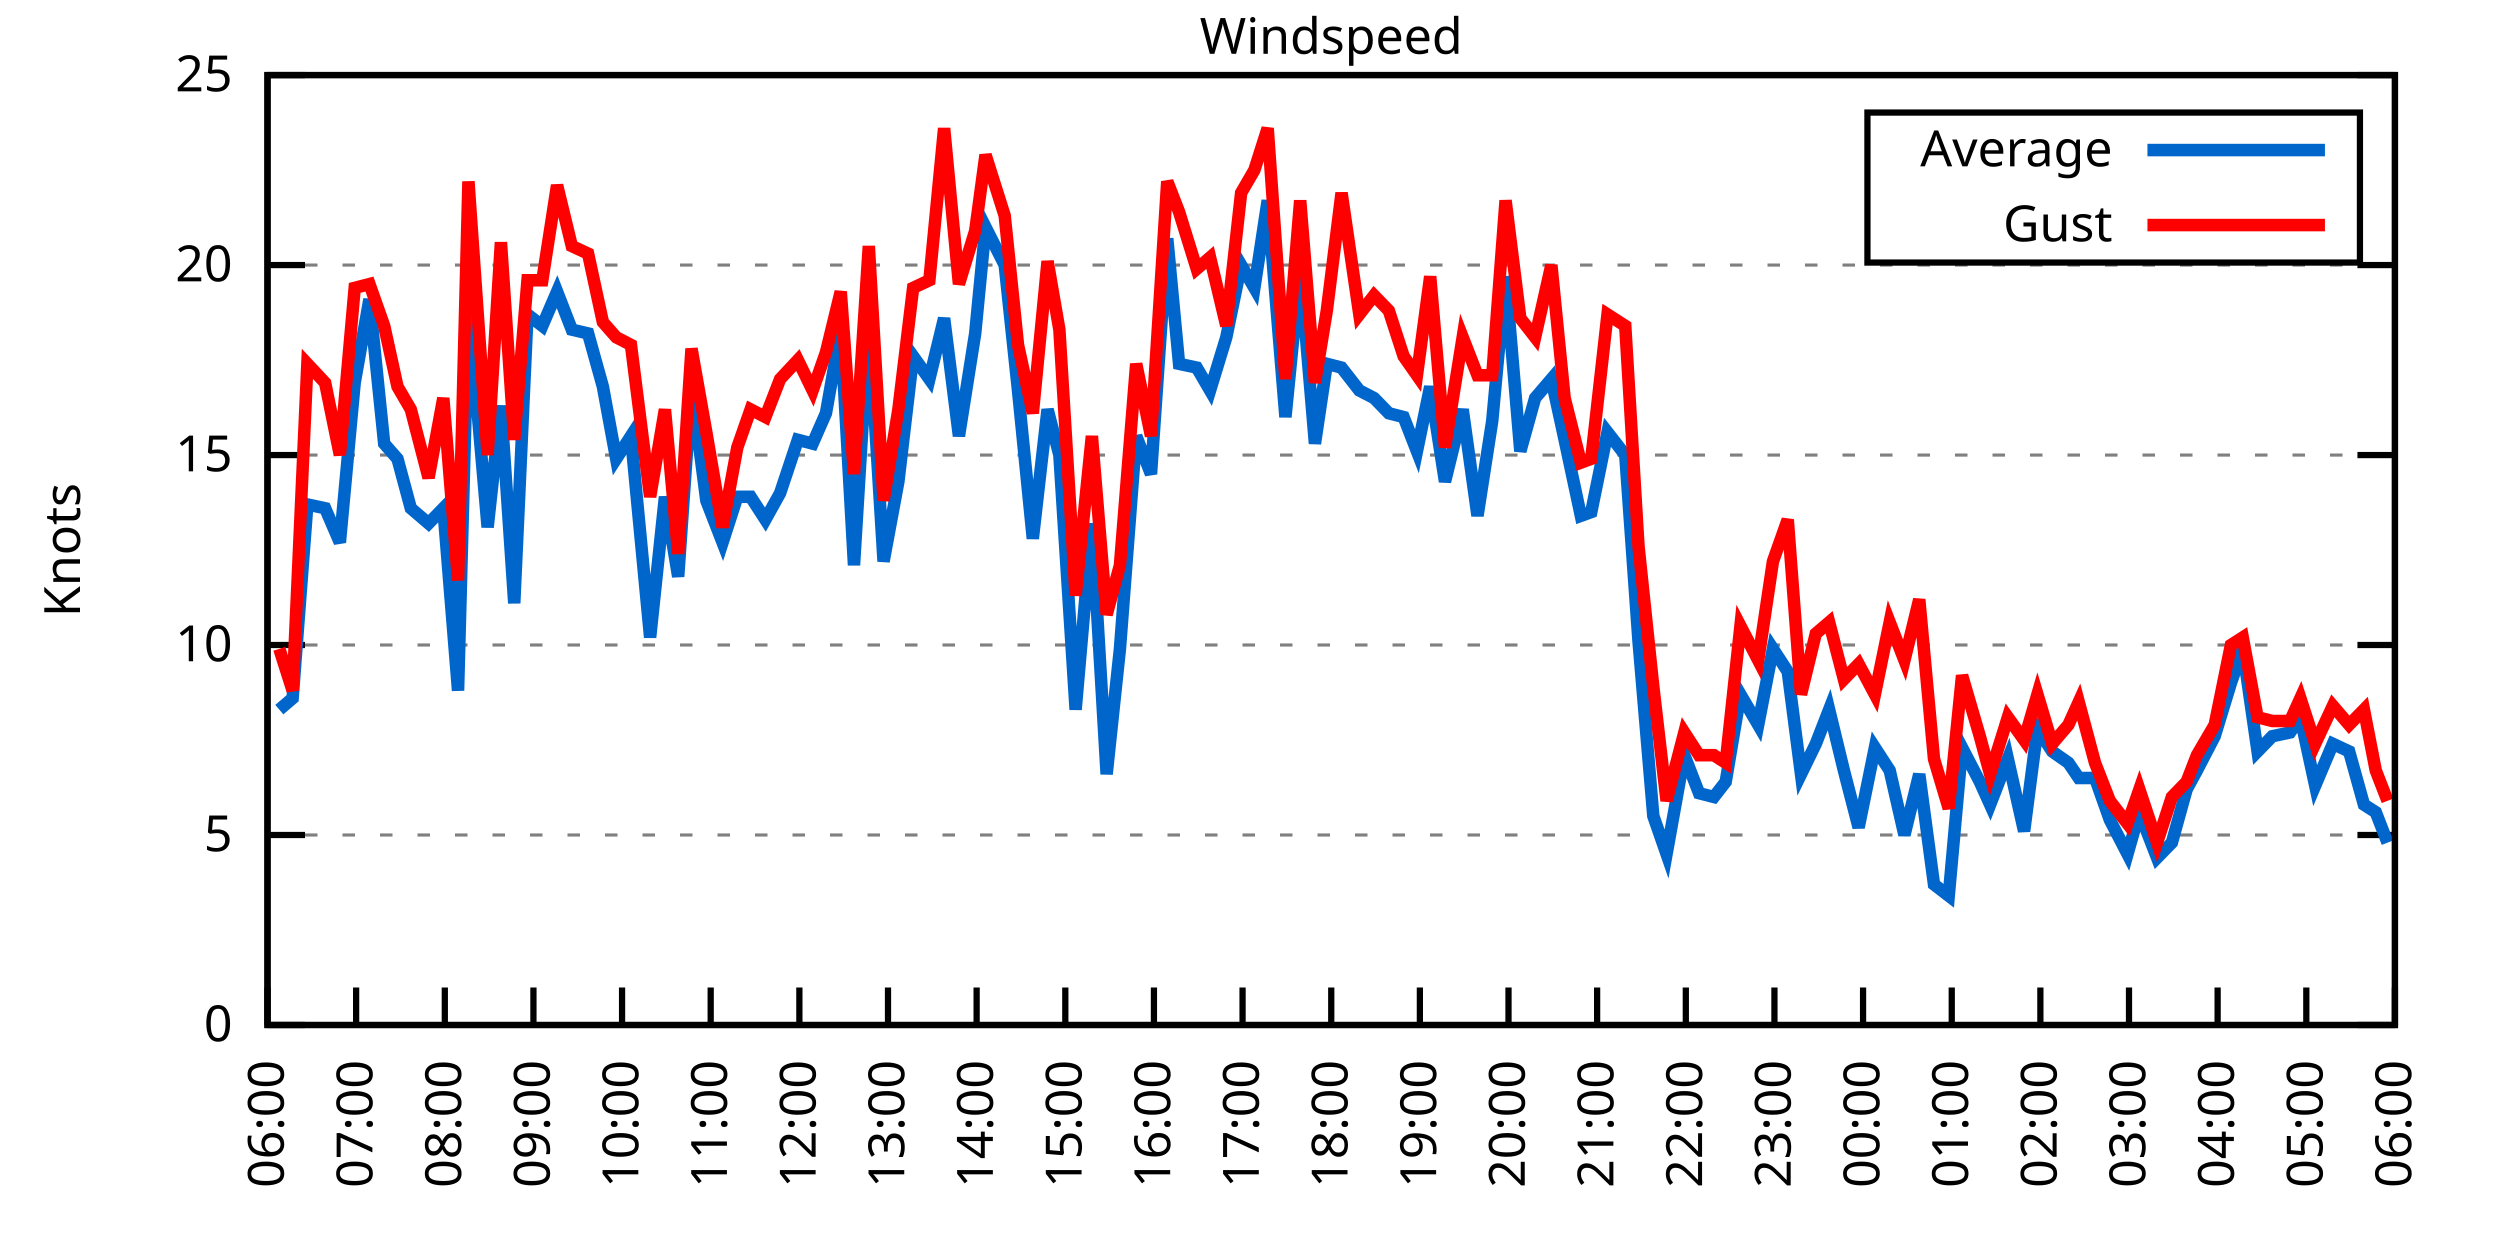
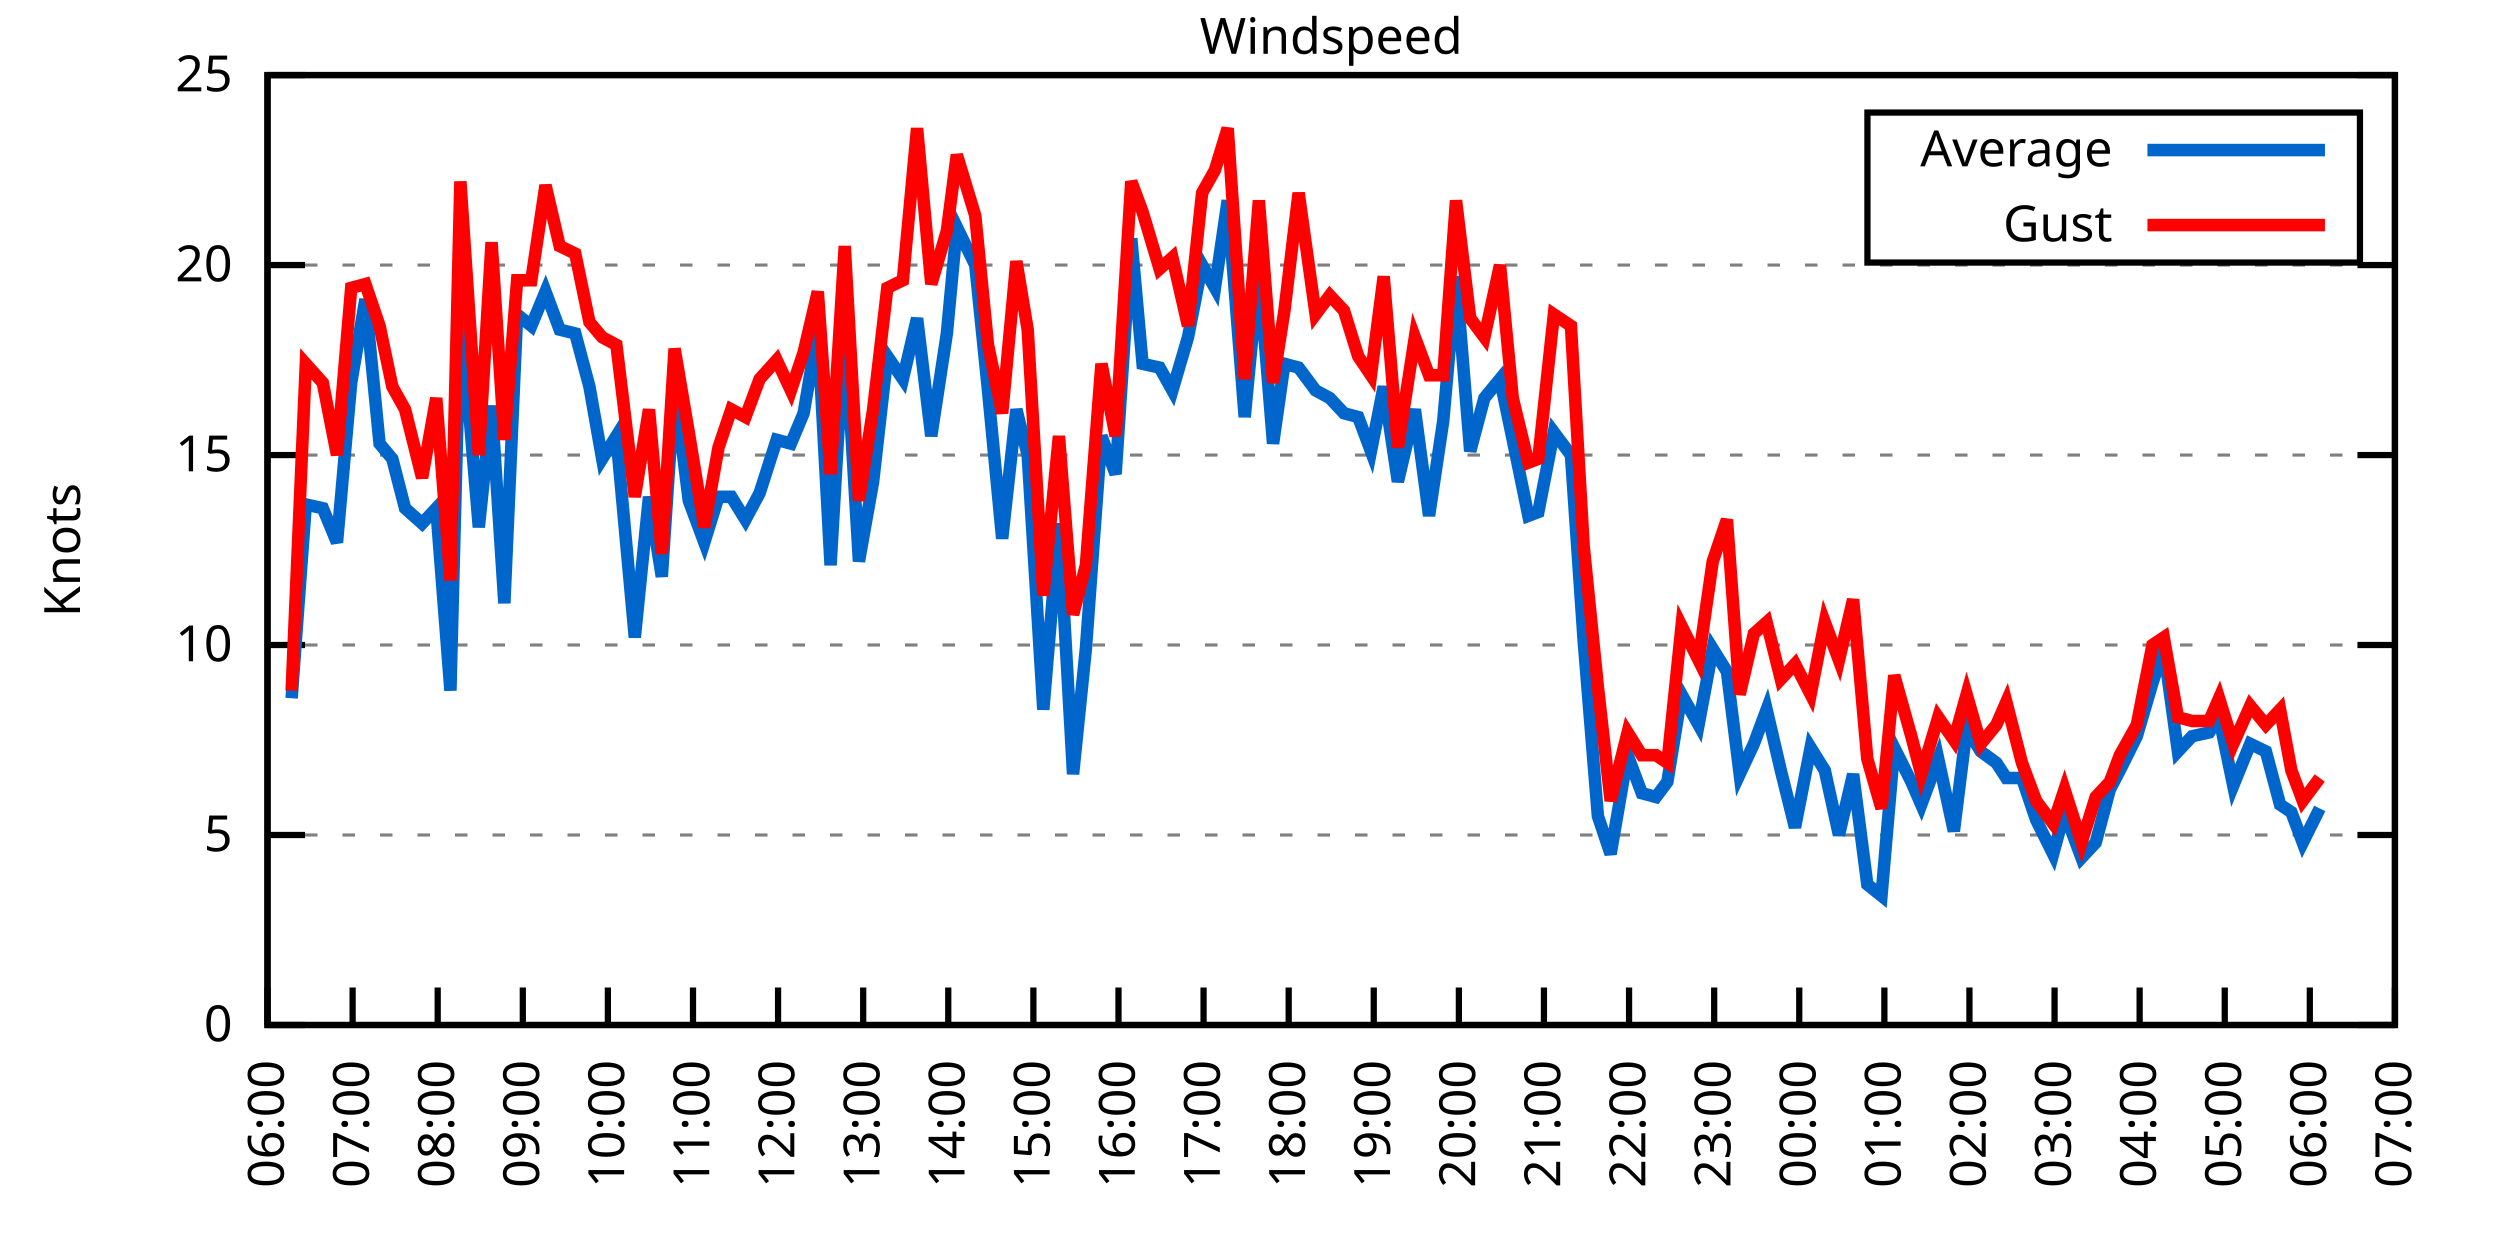
<svg xmlns="http://www.w3.org/2000/svg" xmlns:xlink="http://www.w3.org/1999/xlink" width="400" height="200" viewBox="0 0 400 200">
  <g id="gnuplot_canvas">
    <rect x="0" y="0" width="400" height="200" fill="none" />
    <defs>
      <circle id="gpDot" r="0.5" stroke-width="0.5" stroke="currentColor" />
      <path id="gpPt0" stroke-width="0.333" stroke="currentColor" d="M-1,0 h2 M0,-1 v2" />
      <path id="gpPt1" stroke-width="0.333" stroke="currentColor" d="M-1,-1 L1,1 M1,-1 L-1,1" />
      <path id="gpPt2" stroke-width="0.333" stroke="currentColor" d="M-1,0 L1,0 M0,-1 L0,1 M-1,-1 L1,1 M-1,1 L1,-1" />
      <rect id="gpPt3" stroke-width="0.333" stroke="currentColor" x="-1" y="-1" width="2" height="2" />
      <rect id="gpPt4" stroke-width="0.333" stroke="currentColor" fill="currentColor" x="-1" y="-1" width="2" height="2" />
      <circle id="gpPt5" stroke-width="0.333" stroke="currentColor" cx="0" cy="0" r="1" />
      <use xlink:href="#gpPt5" id="gpPt6" fill="currentColor" stroke="none" />
      <path id="gpPt7" stroke-width="0.333" stroke="currentColor" d="M0,-1.33 L-1.33,0.67 L1.33,0.67 z" />
      <use xlink:href="#gpPt7" id="gpPt8" fill="currentColor" stroke="none" />
      <use xlink:href="#gpPt7" id="gpPt9" stroke="currentColor" transform="rotate(180)" />
      <use xlink:href="#gpPt9" id="gpPt10" fill="currentColor" stroke="none" />
      <use xlink:href="#gpPt3" id="gpPt11" stroke="currentColor" transform="rotate(45)" />
      <use xlink:href="#gpPt11" id="gpPt12" fill="currentColor" stroke="none" />
      <path id="gpPt13" stroke-width="0.333" stroke="currentColor" d="M0,1.330 L1.265,0.411 L0.782,-1.067 L-0.782,-1.076 L-1.265,0.411 z" />
      <use xlink:href="#gpPt13" id="gpPt14" fill="currentColor" stroke="none" />
      <filter id="textbox" filterUnits="objectBoundingBox" x="0" y="0" height="1" width="1">
        <feFlood flood-color="white" flood-opacity="1" result="bgnd" />
        <feComposite in="SourceGraphic" in2="bgnd" operator="atop" />
      </filter>
      <filter id="greybox" filterUnits="objectBoundingBox" x="0" y="0" height="1" width="1">
        <feFlood flood-color="lightgrey" flood-opacity="1" result="grey" />
        <feComposite in="SourceGraphic" in2="grey" operator="atop" />
      </filter>
    </defs>
    <g fill="none" color="white" stroke="currentColor" stroke-width="1.00" stroke-linecap="butt" stroke-linejoin="miter">
</g>
    <g fill="none" color="black" stroke="currentColor" stroke-width="1.00" stroke-linecap="butt" stroke-linejoin="miter">
      <g stroke="none" shape-rendering="crispEdges">
        <polygon fill="rgb(255, 255, 255)" points="42.80,164.00 383.18,164.00 383.18,12.02 42.80,12.02 " />
      </g>
    </g>
    <g fill="none" color="black" stroke="currentColor" stroke-width="1.00" stroke-linecap="butt" stroke-linejoin="miter">
</g>
    <g fill="none" color="black" stroke="black" stroke-width="0.50" stroke-linecap="butt" stroke-linejoin="miter">
</g>
    <g fill="none" color="gray" stroke="currentColor" stroke-width="0.50" stroke-linecap="butt" stroke-linejoin="miter">
      <path stroke="gray" stroke-dasharray="2,4" class="gridline" d="M42.80,164.00 L383.19,164.00  " />
    </g>
    <g fill="none" color="gray" stroke="gray" stroke-width="1.00" stroke-linecap="butt" stroke-linejoin="miter">
</g>
    <g fill="none" color="black" stroke="currentColor" stroke-width="1.00" stroke-linecap="butt" stroke-linejoin="miter">
      <path stroke="black" d="M42.80,164.00 L48.80,164.00 M383.19,164.00 L377.19,164.00  " />
      <g transform="translate(37.20,166.60)" stroke="none" fill="black" font-family="Sans" font-size="8.00" text-anchor="end">
        <text>
          <tspan font-family="Sans"> 0</tspan>
        </text>
      </g>
    </g>
    <g fill="none" color="black" stroke="currentColor" stroke-width="1.00" stroke-linecap="butt" stroke-linejoin="miter">
</g>
    <g fill="none" color="black" stroke="black" stroke-width="0.50" stroke-linecap="butt" stroke-linejoin="miter">
</g>
    <g fill="none" color="gray" stroke="currentColor" stroke-width="0.50" stroke-linecap="butt" stroke-linejoin="miter">
      <path stroke="gray" stroke-dasharray="2,4" class="gridline" d="M42.80,133.60 L383.19,133.60  " />
    </g>
    <g fill="none" color="gray" stroke="gray" stroke-width="1.00" stroke-linecap="butt" stroke-linejoin="miter">
</g>
    <g fill="none" color="black" stroke="currentColor" stroke-width="1.00" stroke-linecap="butt" stroke-linejoin="miter">
      <path stroke="black" d="M42.80,133.60 L48.80,133.60 M383.19,133.60 L377.19,133.60  " />
      <g transform="translate(37.20,136.20)" stroke="none" fill="black" font-family="Sans" font-size="8.00" text-anchor="end">
        <text>
          <tspan font-family="Sans"> 5</tspan>
        </text>
      </g>
    </g>
    <g fill="none" color="black" stroke="currentColor" stroke-width="1.00" stroke-linecap="butt" stroke-linejoin="miter">
</g>
    <g fill="none" color="black" stroke="black" stroke-width="0.50" stroke-linecap="butt" stroke-linejoin="miter">
</g>
    <g fill="none" color="gray" stroke="currentColor" stroke-width="0.50" stroke-linecap="butt" stroke-linejoin="miter">
      <path stroke="gray" stroke-dasharray="2,4" class="gridline" d="M42.80,103.20 L383.19,103.20  " />
    </g>
    <g fill="none" color="gray" stroke="gray" stroke-width="1.00" stroke-linecap="butt" stroke-linejoin="miter">
</g>
    <g fill="none" color="black" stroke="currentColor" stroke-width="1.00" stroke-linecap="butt" stroke-linejoin="miter">
      <path stroke="black" d="M42.80,103.20 L48.80,103.20 M383.19,103.20 L377.19,103.20  " />
      <g transform="translate(37.20,105.80)" stroke="none" fill="black" font-family="Sans" font-size="8.00" text-anchor="end">
        <text>
          <tspan font-family="Sans"> 10</tspan>
        </text>
      </g>
    </g>
    <g fill="none" color="black" stroke="currentColor" stroke-width="1.00" stroke-linecap="butt" stroke-linejoin="miter">
</g>
    <g fill="none" color="black" stroke="black" stroke-width="0.50" stroke-linecap="butt" stroke-linejoin="miter">
</g>
    <g fill="none" color="gray" stroke="currentColor" stroke-width="0.50" stroke-linecap="butt" stroke-linejoin="miter">
      <path stroke="gray" stroke-dasharray="2,4" class="gridline" d="M42.80,72.81 L383.19,72.81  " />
    </g>
    <g fill="none" color="gray" stroke="gray" stroke-width="1.00" stroke-linecap="butt" stroke-linejoin="miter">
</g>
    <g fill="none" color="black" stroke="currentColor" stroke-width="1.00" stroke-linecap="butt" stroke-linejoin="miter">
      <path stroke="black" d="M42.80,72.81 L48.80,72.81 M383.19,72.81 L377.19,72.81  " />
      <g transform="translate(37.20,75.41)" stroke="none" fill="black" font-family="Sans" font-size="8.00" text-anchor="end">
        <text>
          <tspan font-family="Sans"> 15</tspan>
        </text>
      </g>
    </g>
    <g fill="none" color="black" stroke="currentColor" stroke-width="1.00" stroke-linecap="butt" stroke-linejoin="miter">
</g>
    <g fill="none" color="black" stroke="black" stroke-width="0.50" stroke-linecap="butt" stroke-linejoin="miter">
</g>
    <g fill="none" color="gray" stroke="currentColor" stroke-width="0.50" stroke-linecap="butt" stroke-linejoin="miter">
      <path stroke="gray" stroke-dasharray="2,4" class="gridline" d="M42.80,42.41 L383.19,42.41  " />
    </g>
    <g fill="none" color="gray" stroke="gray" stroke-width="1.00" stroke-linecap="butt" stroke-linejoin="miter">
</g>
    <g fill="none" color="black" stroke="currentColor" stroke-width="1.00" stroke-linecap="butt" stroke-linejoin="miter">
      <path stroke="black" d="M42.80,42.41 L48.80,42.41 M383.19,42.41 L377.19,42.41  " />
      <g transform="translate(37.20,45.01)" stroke="none" fill="black" font-family="Sans" font-size="8.00" text-anchor="end">
        <text>
          <tspan font-family="Sans"> 20</tspan>
        </text>
      </g>
    </g>
    <g fill="none" color="black" stroke="currentColor" stroke-width="1.00" stroke-linecap="butt" stroke-linejoin="miter">
</g>
    <g fill="none" color="black" stroke="black" stroke-width="0.50" stroke-linecap="butt" stroke-linejoin="miter">
</g>
    <g fill="none" color="gray" stroke="currentColor" stroke-width="0.50" stroke-linecap="butt" stroke-linejoin="miter">
      <path stroke="gray" stroke-dasharray="2,4" class="gridline" d="M42.80,12.01 L383.19,12.01  " />
    </g>
    <g fill="none" color="gray" stroke="gray" stroke-width="1.00" stroke-linecap="butt" stroke-linejoin="miter">
</g>
    <g fill="none" color="black" stroke="currentColor" stroke-width="1.00" stroke-linecap="butt" stroke-linejoin="miter">
      <path stroke="black" d="M42.80,12.01 L48.80,12.01 M383.19,12.01 L377.19,12.01  " />
      <g transform="translate(37.20,14.61)" stroke="none" fill="black" font-family="Sans" font-size="8.00" text-anchor="end">
        <text>
          <tspan font-family="Sans"> 25</tspan>
        </text>
      </g>
    </g>
    <g fill="none" color="black" stroke="currentColor" stroke-width="1.00" stroke-linecap="butt" stroke-linejoin="miter">
      <path stroke="black" d="M42.80,164.00 L42.80,158.00  " />
      <g transform="translate(45.40,169.60) rotate(270.00)" stroke="none" fill="black" font-family="Sans" font-size="8.00" text-anchor="end">
        <text>
          <tspan font-family="Sans">06:00</tspan>
        </text>
      </g>
    </g>
    <g fill="none" color="black" stroke="currentColor" stroke-width="1.00" stroke-linecap="butt" stroke-linejoin="miter">
-       <path stroke="black" d="M56.98,164.00 L56.98,158.00  " />
-       <g transform="translate(59.58,169.60) rotate(270.00)" stroke="none" fill="black" font-family="Sans" font-size="8.00" text-anchor="end">
+       <path stroke="black" d="M56.42,164.00 L56.42,158.00  " />
+       <g transform="translate(59.02,169.60) rotate(270.00)" stroke="none" fill="black" font-family="Sans" font-size="8.00" text-anchor="end">
        <text>
          <tspan font-family="Sans">07:00</tspan>
        </text>
      </g>
    </g>
    <g fill="none" color="black" stroke="currentColor" stroke-width="1.00" stroke-linecap="butt" stroke-linejoin="miter">
-       <path stroke="black" d="M71.17,164.00 L71.17,158.00  " />
-       <g transform="translate(73.77,169.60) rotate(270.00)" stroke="none" fill="black" font-family="Sans" font-size="8.00" text-anchor="end">
+       <path stroke="black" d="M70.03,164.00 L70.03,158.00  " />
+       <g transform="translate(72.63,169.60) rotate(270.00)" stroke="none" fill="black" font-family="Sans" font-size="8.00" text-anchor="end">
        <text>
          <tspan font-family="Sans">08:00</tspan>
        </text>
      </g>
    </g>
    <g fill="none" color="black" stroke="currentColor" stroke-width="1.00" stroke-linecap="butt" stroke-linejoin="miter">
-       <path stroke="black" d="M85.35,164.00 L85.35,158.00  " />
-       <g transform="translate(87.95,169.60) rotate(270.00)" stroke="none" fill="black" font-family="Sans" font-size="8.00" text-anchor="end">
+       <path stroke="black" d="M83.65,164.00 L83.65,158.00  " />
+       <g transform="translate(86.25,169.60) rotate(270.00)" stroke="none" fill="black" font-family="Sans" font-size="8.00" text-anchor="end">
        <text>
          <tspan font-family="Sans">09:00</tspan>
        </text>
      </g>
    </g>
    <g fill="none" color="black" stroke="currentColor" stroke-width="1.00" stroke-linecap="butt" stroke-linejoin="miter">
-       <path stroke="black" d="M99.53,164.00 L99.53,158.00  " />
-       <g transform="translate(102.13,169.60) rotate(270.00)" stroke="none" fill="black" font-family="Sans" font-size="8.00" text-anchor="end">
+       <path stroke="black" d="M97.26,164.00 L97.26,158.00  " />
+       <g transform="translate(99.86,169.60) rotate(270.00)" stroke="none" fill="black" font-family="Sans" font-size="8.00" text-anchor="end">
        <text>
          <tspan font-family="Sans">10:00</tspan>
        </text>
      </g>
    </g>
    <g fill="none" color="black" stroke="currentColor" stroke-width="1.00" stroke-linecap="butt" stroke-linejoin="miter">
-       <path stroke="black" d="M113.71,164.00 L113.71,158.00  " />
-       <g transform="translate(116.31,169.60) rotate(270.00)" stroke="none" fill="black" font-family="Sans" font-size="8.00" text-anchor="end">
+       <path stroke="black" d="M110.88,164.00 L110.88,158.00  " />
+       <g transform="translate(113.48,169.60) rotate(270.00)" stroke="none" fill="black" font-family="Sans" font-size="8.00" text-anchor="end">
        <text>
          <tspan font-family="Sans">11:00</tspan>
        </text>
      </g>
    </g>
    <g fill="none" color="black" stroke="currentColor" stroke-width="1.00" stroke-linecap="butt" stroke-linejoin="miter">
-       <path stroke="black" d="M127.90,164.00 L127.90,158.00  " />
-       <g transform="translate(130.50,169.60) rotate(270.00)" stroke="none" fill="black" font-family="Sans" font-size="8.00" text-anchor="end">
+       <path stroke="black" d="M124.49,164.00 L124.49,158.00  " />
+       <g transform="translate(127.09,169.60) rotate(270.00)" stroke="none" fill="black" font-family="Sans" font-size="8.00" text-anchor="end">
        <text>
          <tspan font-family="Sans">12:00</tspan>
        </text>
      </g>
    </g>
    <g fill="none" color="black" stroke="currentColor" stroke-width="1.00" stroke-linecap="butt" stroke-linejoin="miter">
-       <path stroke="black" d="M142.08,164.00 L142.08,158.00  " />
-       <g transform="translate(144.68,169.60) rotate(270.00)" stroke="none" fill="black" font-family="Sans" font-size="8.00" text-anchor="end">
+       <path stroke="black" d="M138.11,164.00 L138.11,158.00  " />
+       <g transform="translate(140.71,169.60) rotate(270.00)" stroke="none" fill="black" font-family="Sans" font-size="8.00" text-anchor="end">
        <text>
          <tspan font-family="Sans">13:00</tspan>
        </text>
      </g>
    </g>
    <g fill="none" color="black" stroke="currentColor" stroke-width="1.00" stroke-linecap="butt" stroke-linejoin="miter">
-       <path stroke="black" d="M156.26,164.00 L156.26,158.00  " />
-       <g transform="translate(158.86,169.60) rotate(270.00)" stroke="none" fill="black" font-family="Sans" font-size="8.00" text-anchor="end">
+       <path stroke="black" d="M151.72,164.00 L151.72,158.00  " />
+       <g transform="translate(154.32,169.60) rotate(270.00)" stroke="none" fill="black" font-family="Sans" font-size="8.00" text-anchor="end">
        <text>
          <tspan font-family="Sans">14:00</tspan>
        </text>
      </g>
    </g>
    <g fill="none" color="black" stroke="currentColor" stroke-width="1.00" stroke-linecap="butt" stroke-linejoin="miter">
-       <path stroke="black" d="M170.45,164.00 L170.45,158.00  " />
-       <g transform="translate(173.05,169.60) rotate(270.00)" stroke="none" fill="black" font-family="Sans" font-size="8.00" text-anchor="end">
+       <path stroke="black" d="M165.34,164.00 L165.34,158.00  " />
+       <g transform="translate(167.94,169.60) rotate(270.00)" stroke="none" fill="black" font-family="Sans" font-size="8.00" text-anchor="end">
        <text>
          <tspan font-family="Sans">15:00</tspan>
        </text>
      </g>
    </g>
    <g fill="none" color="black" stroke="currentColor" stroke-width="1.00" stroke-linecap="butt" stroke-linejoin="miter">
-       <path stroke="black" d="M184.63,164.00 L184.63,158.00  " />
-       <g transform="translate(187.23,169.60) rotate(270.00)" stroke="none" fill="black" font-family="Sans" font-size="8.00" text-anchor="end">
+       <path stroke="black" d="M178.96,164.00 L178.96,158.00  " />
+       <g transform="translate(181.56,169.60) rotate(270.00)" stroke="none" fill="black" font-family="Sans" font-size="8.00" text-anchor="end">
        <text>
          <tspan font-family="Sans">16:00</tspan>
        </text>
      </g>
    </g>
    <g fill="none" color="black" stroke="currentColor" stroke-width="1.00" stroke-linecap="butt" stroke-linejoin="miter">
-       <path stroke="black" d="M198.81,164.00 L198.81,158.00  " />
-       <g transform="translate(201.41,169.60) rotate(270.00)" stroke="none" fill="black" font-family="Sans" font-size="8.00" text-anchor="end">
+       <path stroke="black" d="M192.57,164.00 L192.57,158.00  " />
+       <g transform="translate(195.17,169.60) rotate(270.00)" stroke="none" fill="black" font-family="Sans" font-size="8.00" text-anchor="end">
        <text>
          <tspan font-family="Sans">17:00</tspan>
        </text>
      </g>
    </g>
    <g fill="none" color="black" stroke="currentColor" stroke-width="1.00" stroke-linecap="butt" stroke-linejoin="miter">
-       <path stroke="black" d="M213.00,164.00 L213.00,158.00  " />
-       <g transform="translate(215.60,169.60) rotate(270.00)" stroke="none" fill="black" font-family="Sans" font-size="8.00" text-anchor="end">
+       <path stroke="black" d="M206.19,164.00 L206.19,158.00  " />
+       <g transform="translate(208.79,169.60) rotate(270.00)" stroke="none" fill="black" font-family="Sans" font-size="8.00" text-anchor="end">
        <text>
          <tspan font-family="Sans">18:00</tspan>
        </text>
      </g>
    </g>
    <g fill="none" color="black" stroke="currentColor" stroke-width="1.00" stroke-linecap="butt" stroke-linejoin="miter">
-       <path stroke="black" d="M227.18,164.00 L227.18,158.00  " />
-       <g transform="translate(229.78,169.60) rotate(270.00)" stroke="none" fill="black" font-family="Sans" font-size="8.00" text-anchor="end">
+       <path stroke="black" d="M219.80,164.00 L219.80,158.00  " />
+       <g transform="translate(222.40,169.60) rotate(270.00)" stroke="none" fill="black" font-family="Sans" font-size="8.00" text-anchor="end">
        <text>
          <tspan font-family="Sans">19:00</tspan>
        </text>
      </g>
    </g>
    <g fill="none" color="black" stroke="currentColor" stroke-width="1.00" stroke-linecap="butt" stroke-linejoin="miter">
-       <path stroke="black" d="M241.36,164.00 L241.36,158.00  " />
-       <g transform="translate(243.96,169.60) rotate(270.00)" stroke="none" fill="black" font-family="Sans" font-size="8.00" text-anchor="end">
+       <path stroke="black" d="M233.42,164.00 L233.42,158.00  " />
+       <g transform="translate(236.02,169.60) rotate(270.00)" stroke="none" fill="black" font-family="Sans" font-size="8.00" text-anchor="end">
        <text>
          <tspan font-family="Sans">20:00</tspan>
        </text>
      </g>
    </g>
    <g fill="none" color="black" stroke="currentColor" stroke-width="1.00" stroke-linecap="butt" stroke-linejoin="miter">
-       <path stroke="black" d="M255.54,164.00 L255.54,158.00  " />
-       <g transform="translate(258.14,169.60) rotate(270.00)" stroke="none" fill="black" font-family="Sans" font-size="8.00" text-anchor="end">
+       <path stroke="black" d="M247.03,164.00 L247.03,158.00  " />
+       <g transform="translate(249.63,169.60) rotate(270.00)" stroke="none" fill="black" font-family="Sans" font-size="8.00" text-anchor="end">
        <text>
          <tspan font-family="Sans">21:00</tspan>
        </text>
      </g>
    </g>
    <g fill="none" color="black" stroke="currentColor" stroke-width="1.00" stroke-linecap="butt" stroke-linejoin="miter">
-       <path stroke="black" d="M269.73,164.00 L269.73,158.00  " />
-       <g transform="translate(272.33,169.60) rotate(270.00)" stroke="none" fill="black" font-family="Sans" font-size="8.00" text-anchor="end">
+       <path stroke="black" d="M260.65,164.00 L260.65,158.00  " />
+       <g transform="translate(263.25,169.60) rotate(270.00)" stroke="none" fill="black" font-family="Sans" font-size="8.00" text-anchor="end">
        <text>
          <tspan font-family="Sans">22:00</tspan>
        </text>
      </g>
    </g>
    <g fill="none" color="black" stroke="currentColor" stroke-width="1.00" stroke-linecap="butt" stroke-linejoin="miter">
-       <path stroke="black" d="M283.91,164.00 L283.91,158.00  " />
-       <g transform="translate(286.51,169.60) rotate(270.00)" stroke="none" fill="black" font-family="Sans" font-size="8.00" text-anchor="end">
+       <path stroke="black" d="M274.27,164.00 L274.27,158.00  " />
+       <g transform="translate(276.87,169.60) rotate(270.00)" stroke="none" fill="black" font-family="Sans" font-size="8.00" text-anchor="end">
        <text>
          <tspan font-family="Sans">23:00</tspan>
        </text>
      </g>
    </g>
    <g fill="none" color="black" stroke="currentColor" stroke-width="1.00" stroke-linecap="butt" stroke-linejoin="miter">
-       <path stroke="black" d="M298.09,164.00 L298.09,158.00  " />
-       <g transform="translate(300.69,169.60) rotate(270.00)" stroke="none" fill="black" font-family="Sans" font-size="8.00" text-anchor="end">
+       <path stroke="black" d="M287.88,164.00 L287.88,158.00  " />
+       <g transform="translate(290.48,169.60) rotate(270.00)" stroke="none" fill="black" font-family="Sans" font-size="8.00" text-anchor="end">
        <text>
          <tspan font-family="Sans">00:00</tspan>
        </text>
      </g>
    </g>
    <g fill="none" color="black" stroke="currentColor" stroke-width="1.00" stroke-linecap="butt" stroke-linejoin="miter">
-       <path stroke="black" d="M312.28,164.00 L312.28,158.00  " />
-       <g transform="translate(314.88,169.60) rotate(270.00)" stroke="none" fill="black" font-family="Sans" font-size="8.00" text-anchor="end">
+       <path stroke="black" d="M301.50,164.00 L301.50,158.00  " />
+       <g transform="translate(304.10,169.60) rotate(270.00)" stroke="none" fill="black" font-family="Sans" font-size="8.00" text-anchor="end">
        <text>
          <tspan font-family="Sans">01:00</tspan>
        </text>
      </g>
    </g>
    <g fill="none" color="black" stroke="currentColor" stroke-width="1.00" stroke-linecap="butt" stroke-linejoin="miter">
-       <path stroke="black" d="M326.46,164.00 L326.46,158.00  " />
-       <g transform="translate(329.06,169.60) rotate(270.00)" stroke="none" fill="black" font-family="Sans" font-size="8.00" text-anchor="end">
+       <path stroke="black" d="M315.11,164.00 L315.11,158.00  " />
+       <g transform="translate(317.71,169.60) rotate(270.00)" stroke="none" fill="black" font-family="Sans" font-size="8.00" text-anchor="end">
        <text>
          <tspan font-family="Sans">02:00</tspan>
        </text>
      </g>
    </g>
    <g fill="none" color="black" stroke="currentColor" stroke-width="1.00" stroke-linecap="butt" stroke-linejoin="miter">
-       <path stroke="black" d="M340.64,164.00 L340.64,158.00  " />
-       <g transform="translate(343.24,169.60) rotate(270.00)" stroke="none" fill="black" font-family="Sans" font-size="8.00" text-anchor="end">
+       <path stroke="black" d="M328.73,164.00 L328.73,158.00  " />
+       <g transform="translate(331.33,169.60) rotate(270.00)" stroke="none" fill="black" font-family="Sans" font-size="8.00" text-anchor="end">
        <text>
          <tspan font-family="Sans">03:00</tspan>
        </text>
      </g>
    </g>
    <g fill="none" color="black" stroke="currentColor" stroke-width="1.00" stroke-linecap="butt" stroke-linejoin="miter">
-       <path stroke="black" d="M354.82,164.00 L354.82,158.00  " />
-       <g transform="translate(357.42,169.60) rotate(270.00)" stroke="none" fill="black" font-family="Sans" font-size="8.00" text-anchor="end">
+       <path stroke="black" d="M342.34,164.00 L342.34,158.00  " />
+       <g transform="translate(344.94,169.60) rotate(270.00)" stroke="none" fill="black" font-family="Sans" font-size="8.00" text-anchor="end">
        <text>
          <tspan font-family="Sans">04:00</tspan>
        </text>
      </g>
    </g>
    <g fill="none" color="black" stroke="currentColor" stroke-width="1.00" stroke-linecap="butt" stroke-linejoin="miter">
-       <path stroke="black" d="M369.01,164.00 L369.01,158.00  " />
-       <g transform="translate(371.61,169.60) rotate(270.00)" stroke="none" fill="black" font-family="Sans" font-size="8.00" text-anchor="end">
+       <path stroke="black" d="M355.96,164.00 L355.96,158.00  " />
+       <g transform="translate(358.56,169.60) rotate(270.00)" stroke="none" fill="black" font-family="Sans" font-size="8.00" text-anchor="end">
        <text>
          <tspan font-family="Sans">05:00</tspan>
+         </text>
+       </g>
+     </g>
+     <g fill="none" color="black" stroke="currentColor" stroke-width="1.00" stroke-linecap="butt" stroke-linejoin="miter">
+       <path stroke="black" d="M369.57,164.00 L369.57,158.00  " />
+       <g transform="translate(372.17,169.60) rotate(270.00)" stroke="none" fill="black" font-family="Sans" font-size="8.00" text-anchor="end">
+         <text>
+           <tspan font-family="Sans">06:00</tspan>
        </text>
      </g>
    </g>
    <g fill="none" color="black" stroke="currentColor" stroke-width="1.00" stroke-linecap="butt" stroke-linejoin="miter">
      <path stroke="black" d="M383.19,164.00 L383.19,158.00  " />
      <g transform="translate(385.79,169.60) rotate(270.00)" stroke="none" fill="black" font-family="Sans" font-size="8.00" text-anchor="end">
        <text>
-           <tspan font-family="Sans">06:00</tspan>
+           <tspan font-family="Sans">07:00</tspan>
        </text>
      </g>
    </g>
    <g fill="none" color="black" stroke="currentColor" stroke-width="1.00" stroke-linecap="butt" stroke-linejoin="miter">
</g>
    <g fill="none" color="black" stroke="currentColor" stroke-width="1.00" stroke-linecap="butt" stroke-linejoin="miter">
      <path stroke="black" d="M42.80,12.01 L42.80,164.00 L383.19,164.00 L383.19,12.01 L42.80,12.01 Z  " />
    </g>
    <g fill="none" color="black" stroke="currentColor" stroke-width="1.00" stroke-linecap="butt" stroke-linejoin="miter">
</g>
    <g fill="none" color="black" stroke="currentColor" stroke-width="1.00" stroke-linecap="butt" stroke-linejoin="miter">
      <path stroke="black" d="M298.79,42.01 L298.79,18.01 L377.59,18.01 L377.59,42.01 L298.79,42.01 Z  " />
    </g>
    <g id="Windspeed_plot_1">
      <g fill="none" color="white" stroke="black" stroke-width="2.00" stroke-linecap="butt" stroke-linejoin="miter">
</g>
      <g fill="none" color="black" stroke="currentColor" stroke-width="2.00" stroke-linecap="butt" stroke-linejoin="miter">
        <g transform="translate(337.99,26.61)" stroke="none" fill="black" font-family="Sans" font-size="8.00" text-anchor="end">
          <text>
            <tspan font-family="Sans">Average</tspan>
          </text>
        </g>
      </g>
      <g fill="none" color="black" stroke="currentColor" stroke-width="2.00" stroke-linecap="butt" stroke-linejoin="miter">
-         <path stroke="rgb(  0, 102, 204)" d="M343.59,24.01 L371.99,24.01 M44.69,113.54 L46.82,111.72 L49.18,80.71 L52.02,81.32 L54.38,86.79 L56.75,61.25   L59.11,47.88 L61.47,70.98 L63.60,73.41 L65.73,81.32 L68.57,83.75 L70.93,81.32 L73.29,110.50 L74.95,49.10   L78.02,84.36 L80.15,64.90 L82.28,96.52 L84.40,50.31 L86.77,52.14 L89.13,46.66 L91.49,52.74 L94.09,53.35   L96.46,61.86 L98.59,73.41 L100.95,69.77 L104.02,101.99 L106.39,79.49 L108.51,92.26 L110.64,61.86 L113.01,80.10   L115.61,86.79 L117.97,79.49 L120.10,79.49 L122.46,83.14 L124.82,78.89 L127.66,70.37 L130.02,70.98 L132.15,66.12   L134.52,52.74 L136.64,90.44 L139.01,51.53 L141.37,89.83 L143.74,77.06 L146.10,57.00 L148.70,60.65 L151.06,50.92   L153.43,69.77 L156.03,53.35 L157.68,36.33 L160.75,42.41 L162.88,62.47 L165.25,86.18 L167.61,65.51 L169.50,72.81   L172.10,113.54 L174.70,83.75 L177.06,123.87 L179.19,103.81 L181.79,69.77 L184.16,75.85 L186.76,38.15 L188.65,58.21   L191.48,58.82 L193.61,62.47 L196.21,53.96 L198.58,42.41 L200.70,46.06 L202.83,32.07 L205.67,66.73 L208.03,43.02   L210.39,70.98 L212.29,58.21 L214.65,58.82 L217.49,62.47 L219.85,63.69 L222.21,66.12 L224.58,66.73 L226.71,72.20   L228.83,61.86 L231.20,77.06 L234.03,65.51 L236.40,82.53 L238.76,67.33 L240.89,44.23 L243.25,72.20 L245.62,63.69   L248.22,60.65 L250.34,70.37 L252.94,82.53 L254.60,81.93 L257.20,69.16 L260.04,72.81 L262.16,102.60 L264.53,130.56   L266.65,136.64 L269.49,120.83 L271.85,126.91 L274.22,127.52 L276.11,125.09 L278.47,111.11 L281.31,115.97 L283.67,103.81   L286.04,107.46 L288.16,123.87 L290.53,119.01 L292.66,113.54 L295.02,123.27 L297.38,132.39 L299.98,119.62 L302.35,123.27   L304.71,133.60 L307.08,123.87 L309.44,141.51 L311.80,143.33 L313.93,119.62 L316.77,125.09 L318.42,128.74 L321.26,121.44   L323.86,132.99 L325.99,116.58 L328.35,120.23 L330.95,122.05 L332.60,124.48 L335.20,124.48 L337.57,131.17 L340.40,136.64   L342.30,129.95 L345.13,137.25 L347.50,134.82 L349.86,126.31 L351.51,123.27 L354.35,117.80 L356.95,109.28 L358.84,103.81   L361.21,120.23 L363.57,117.80 L366.41,117.19 L368.06,114.76 L370.43,125.70 L373.26,119.01 L375.86,120.23 L378.23,128.74   L380.12,129.95 L382.01,134.82  " />
+         <path stroke="rgb(  0, 102, 204)" d="M343.59,24.01 L371.99,24.01 M46.66,111.72 L48.93,80.71 L51.65,81.32 L53.92,86.79 L56.19,61.25 L58.46,47.88   L60.73,70.98 L62.77,73.41 L64.81,81.32 L67.54,83.75 L69.80,81.32 L72.07,110.50 L73.66,49.10 L76.61,84.36   L78.65,64.90 L80.70,96.52 L82.74,50.31 L85.01,52.14 L87.28,46.66 L89.55,52.74 L92.04,53.35 L94.31,61.86   L96.35,73.41 L98.62,69.77 L101.57,101.99 L103.84,79.49 L105.89,92.26 L107.93,61.86 L110.20,80.10 L112.69,86.79   L114.96,79.49 L117.01,79.49 L119.27,83.14 L121.54,78.89 L124.27,70.37 L126.54,70.98 L128.58,66.12 L130.85,52.74   L132.89,90.44 L135.16,51.53 L137.43,89.83 L139.70,77.06 L141.97,57.00 L144.46,60.65 L146.73,50.92 L149.00,69.77   L151.50,53.35 L153.09,36.33 L156.04,42.41 L158.08,62.47 L160.35,86.18 L162.62,65.51 L164.43,72.81 L166.93,113.54   L169.43,83.75 L171.69,123.87 L173.74,103.81 L176.23,69.77 L178.50,75.85 L181.00,38.15 L182.81,58.21 L185.54,58.82   L187.58,62.47 L190.08,53.96 L192.34,42.41 L194.39,46.06 L196.43,32.07 L199.15,66.73 L201.42,43.02 L203.69,70.98   L205.51,58.21 L207.78,58.82 L210.50,62.47 L212.77,63.69 L215.04,66.12 L217.31,66.73 L219.35,72.20 L221.39,61.86   L223.66,77.06 L226.38,65.51 L228.65,82.53 L230.92,67.33 L232.96,44.23 L235.23,72.20 L237.50,63.69 L240.00,60.65   L242.04,70.37 L244.54,82.53 L246.13,81.93 L248.62,69.16 L251.35,72.81 L253.39,102.60 L255.66,130.56 L257.70,136.64   L260.42,120.83 L262.69,126.91 L264.96,127.52 L266.78,125.09 L269.05,111.11 L271.77,115.97 L274.04,103.81 L276.31,107.46   L278.35,123.87 L280.62,119.01 L282.66,113.54 L284.93,123.27 L287.20,132.39 L289.70,119.62 L291.97,123.27 L294.23,133.60   L296.50,123.87 L298.77,141.51 L301.04,143.33 L303.08,119.62 L305.81,125.09 L307.40,128.74 L310.12,121.44 L312.62,132.99   L314.66,116.58 L316.93,120.23 L319.42,122.05 L321.01,124.48 L323.51,124.48 L325.78,131.17 L328.50,136.64 L330.32,129.95   L333.04,137.25 L335.31,134.82 L337.58,126.31 L339.17,123.27 L341.89,117.80 L344.39,109.28 L346.20,103.81 L348.47,120.23   L350.74,117.80 L353.46,117.19 L355.05,114.76 L357.32,125.70 L360.04,119.01 L362.54,120.23 L364.81,128.74 L366.62,129.95   L368.44,134.82 L371.16,129.35  " />
      </g>
    </g>
    <g id="Windspeed_plot_2">
      <g fill="none" color="black" stroke="currentColor" stroke-width="2.00" stroke-linecap="butt" stroke-linejoin="miter">
        <g transform="translate(337.99,38.61)" stroke="none" fill="black" font-family="Sans" font-size="8.00" text-anchor="end">
          <text>
            <tspan font-family="Sans">Gust</tspan>
          </text>
        </g>
      </g>
      <g fill="none" color="black" stroke="currentColor" stroke-width="2.00" stroke-linecap="butt" stroke-linejoin="miter">
-         <path stroke="rgb(255,   0,   0)" d="M343.59,36.01 L371.99,36.01 M44.69,103.81 L46.82,110.50 L49.18,58.21 L52.02,61.25 L54.38,72.81 L56.75,46.06   L59.11,45.45 L61.47,52.14 L63.60,61.86 L65.73,65.51 L68.57,76.45 L70.93,63.69 L73.29,92.87 L74.95,29.03   L78.02,72.81 L80.15,38.76 L82.28,70.37 L84.40,44.84 L86.77,44.84 L89.13,29.64 L91.49,39.37 L94.09,40.58   L96.46,51.53 L98.59,53.96 L100.95,55.18 L104.02,79.49 L106.39,65.51 L108.51,88.61 L110.64,55.78 L113.01,69.16   L115.61,84.36 L117.97,71.59 L120.10,65.51 L122.46,66.73 L124.82,60.65 L127.66,57.61 L130.02,62.47 L132.15,56.39   L134.52,46.66 L136.64,75.85 L139.01,39.37 L141.37,80.10 L143.74,65.51 L146.10,46.06 L148.70,44.84 L151.06,20.52   L153.43,45.45 L156.03,36.94 L157.68,24.78 L160.75,34.50 L162.88,55.18 L165.25,66.12 L167.61,41.80 L169.50,52.74   L172.10,95.30 L174.70,69.77 L177.06,98.34 L179.19,90.44 L181.79,58.21 L184.16,69.77 L186.76,29.03 L188.65,33.90   L191.48,43.02 L193.61,41.19 L196.21,52.14 L198.58,30.86 L200.70,27.21 L202.83,20.52 L205.67,60.65 L208.03,32.07   L210.39,61.25 L212.29,49.70 L214.65,30.86 L217.49,50.31 L219.85,47.27 L222.21,49.70 L224.58,57.00 L226.71,60.04   L228.83,44.23 L231.20,71.59 L234.03,53.96 L236.40,60.04 L238.76,60.04 L240.89,32.07 L243.25,50.92 L245.62,53.96   L248.22,42.41 L250.34,63.69 L252.94,74.02 L254.60,73.41 L257.20,50.31 L260.04,52.14 L262.16,87.40 L264.53,109.89   L266.65,128.13 L269.49,117.19 L271.85,120.83 L274.22,120.83 L276.11,122.05 L278.47,100.16 L281.31,105.64 L283.67,89.83   L286.04,83.14 L288.16,111.11 L290.53,101.38 L292.66,99.56 L295.02,108.68 L297.38,106.24 L299.98,111.11 L302.35,99.56   L304.71,105.64 L307.08,95.91 L309.44,121.44 L311.80,129.35 L313.93,108.07 L316.77,117.80 L318.42,123.87 L321.26,114.76   L323.86,118.40 L325.99,111.11 L328.35,119.01 L330.95,115.97 L332.60,112.32 L335.20,122.05 L337.57,128.13 L340.40,131.78   L342.30,126.31 L345.13,134.82 L347.50,127.52 L349.86,125.09 L351.51,120.83 L354.35,115.97 L356.95,103.20 L358.84,101.99   L361.21,114.76 L363.57,115.36 L366.41,115.36 L368.06,111.72 L370.43,119.01 L373.26,112.93 L375.86,115.97 L378.23,113.54   L380.12,123.27 L382.01,128.13  " />
+         <path stroke="rgb(255,   0,   0)" d="M343.59,36.01 L371.99,36.01 M46.66,110.50 L48.93,58.21 L51.65,61.25 L53.92,72.81 L56.19,46.06 L58.46,45.45   L60.73,52.14 L62.77,61.86 L64.81,65.51 L67.54,76.45 L69.80,63.69 L72.07,92.87 L73.66,29.03 L76.61,72.81   L78.65,38.76 L80.70,70.37 L82.74,44.84 L85.01,44.84 L87.28,29.64 L89.55,39.37 L92.04,40.58 L94.31,51.53   L96.35,53.96 L98.62,55.18 L101.57,79.49 L103.84,65.51 L105.89,88.61 L107.93,55.78 L110.20,69.16 L112.69,84.36   L114.96,71.59 L117.01,65.51 L119.27,66.73 L121.54,60.65 L124.27,57.61 L126.54,62.47 L128.58,56.39 L130.85,46.66   L132.89,75.85 L135.16,39.37 L137.43,80.10 L139.70,65.51 L141.97,46.06 L144.46,44.84 L146.73,20.52 L149.00,45.45   L151.50,36.94 L153.09,24.78 L156.04,34.50 L158.08,55.18 L160.35,66.12 L162.62,41.80 L164.43,52.74 L166.93,95.30   L169.43,69.77 L171.69,98.34 L173.74,90.44 L176.23,58.21 L178.50,69.77 L181.00,29.03 L182.81,33.90 L185.54,43.02   L187.58,41.19 L190.08,52.14 L192.34,30.86 L194.39,27.21 L196.43,20.52 L199.15,60.65 L201.42,32.07 L203.69,61.25   L205.51,49.70 L207.78,30.86 L210.50,50.31 L212.77,47.27 L215.04,49.70 L217.31,57.00 L219.35,60.04 L221.39,44.23   L223.66,71.59 L226.38,53.96 L228.65,60.04 L230.92,60.04 L232.96,32.07 L235.23,50.92 L237.50,53.96 L240.00,42.41   L242.04,63.69 L244.54,74.02 L246.13,73.41 L248.62,50.31 L251.35,52.14 L253.39,87.40 L255.66,109.89 L257.70,128.13   L260.42,117.19 L262.69,120.83 L264.96,120.83 L266.78,122.05 L269.05,100.16 L271.77,105.64 L274.04,89.83 L276.31,83.14   L278.35,111.11 L280.62,101.38 L282.66,99.56 L284.93,108.68 L287.20,106.24 L289.70,111.11 L291.97,99.56 L294.23,105.64   L296.50,95.91 L298.77,121.44 L301.04,129.35 L303.08,108.07 L305.81,117.80 L307.40,123.87 L310.12,114.76 L312.62,118.40   L314.66,111.11 L316.93,119.01 L319.42,115.97 L321.01,112.32 L323.51,122.05 L325.78,128.13 L328.50,131.78 L330.32,126.31   L333.04,134.82 L335.31,127.52 L337.58,125.09 L339.17,120.83 L341.89,115.97 L344.39,103.20 L346.20,101.99 L348.47,114.76   L350.74,115.36 L353.46,115.36 L355.05,111.72 L357.32,119.01 L360.04,112.93 L362.54,115.97 L364.81,113.54 L366.62,123.27   L368.44,128.13 L371.16,124.48  " />
      </g>
    </g>
    <g fill="none" color="black" stroke="currentColor" stroke-width="2.00" stroke-linecap="butt" stroke-linejoin="miter">
</g>
    <g fill="none" color="black" stroke="black" stroke-width="1.00" stroke-linecap="butt" stroke-linejoin="miter">
</g>
    <g fill="none" color="black" stroke="currentColor" stroke-width="1.00" stroke-linecap="butt" stroke-linejoin="miter">
      <path stroke="black" d="M42.80,12.01 L42.80,164.00 L383.19,164.00 L383.19,12.01 L42.80,12.01 Z  " />
      <g transform="translate(12.80,88.01) rotate(270.00)" stroke="none" fill="black" font-family="Sans" font-size="8.00" text-anchor="middle">
        <text>
          <tspan font-family="Sans">Knots</tspan>
        </text>
      </g>
    </g>
    <g fill="none" color="black" stroke="currentColor" stroke-width="1.00" stroke-linecap="butt" stroke-linejoin="miter">
</g>
    <g fill="none" color="black" stroke="currentColor" stroke-width="1.00" stroke-linecap="butt" stroke-linejoin="miter">
      <g transform="translate(212.99,8.61)" stroke="none" fill="black" font-family="Sans" font-size="8.00" text-anchor="middle">
        <text>
          <tspan font-family="Sans">Windspeed</tspan>
        </text>
      </g>
    </g>
    <g fill="none" color="black" stroke="currentColor" stroke-width="1.00" stroke-linecap="butt" stroke-linejoin="miter">
</g>
  </g>
</svg>
